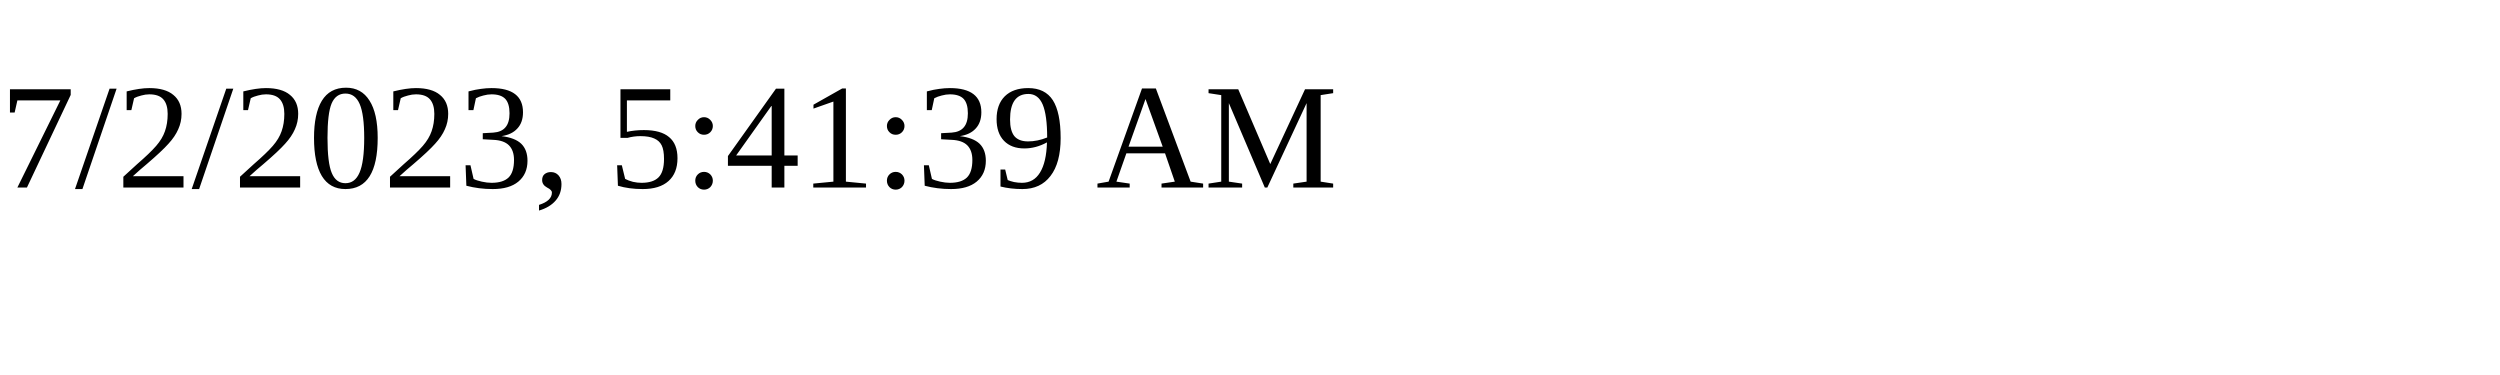
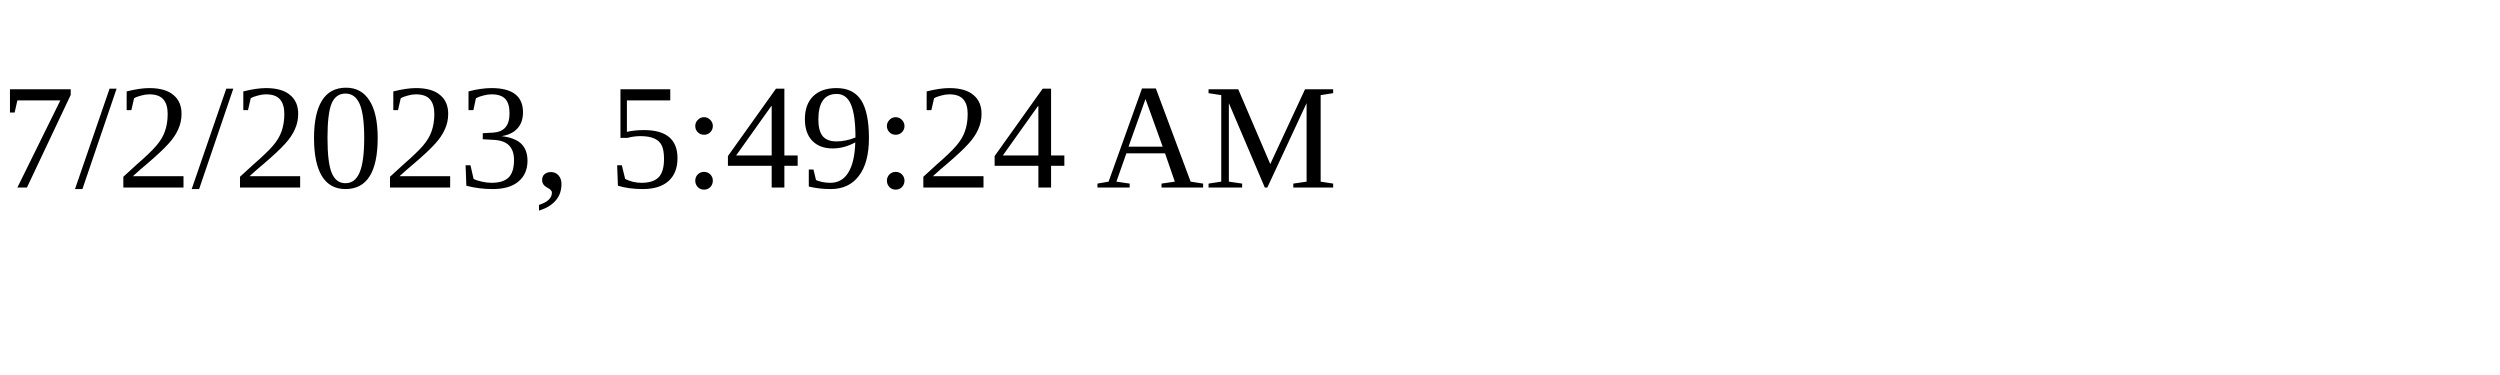
<svg xmlns="http://www.w3.org/2000/svg" height="30" width="200">
-   <text x="0" y="15">7/2/2023, 5:41:39 AM</text>
+   <text x="0" y="15">7/2/2023, 5:49:24 AM</text>
</svg>
